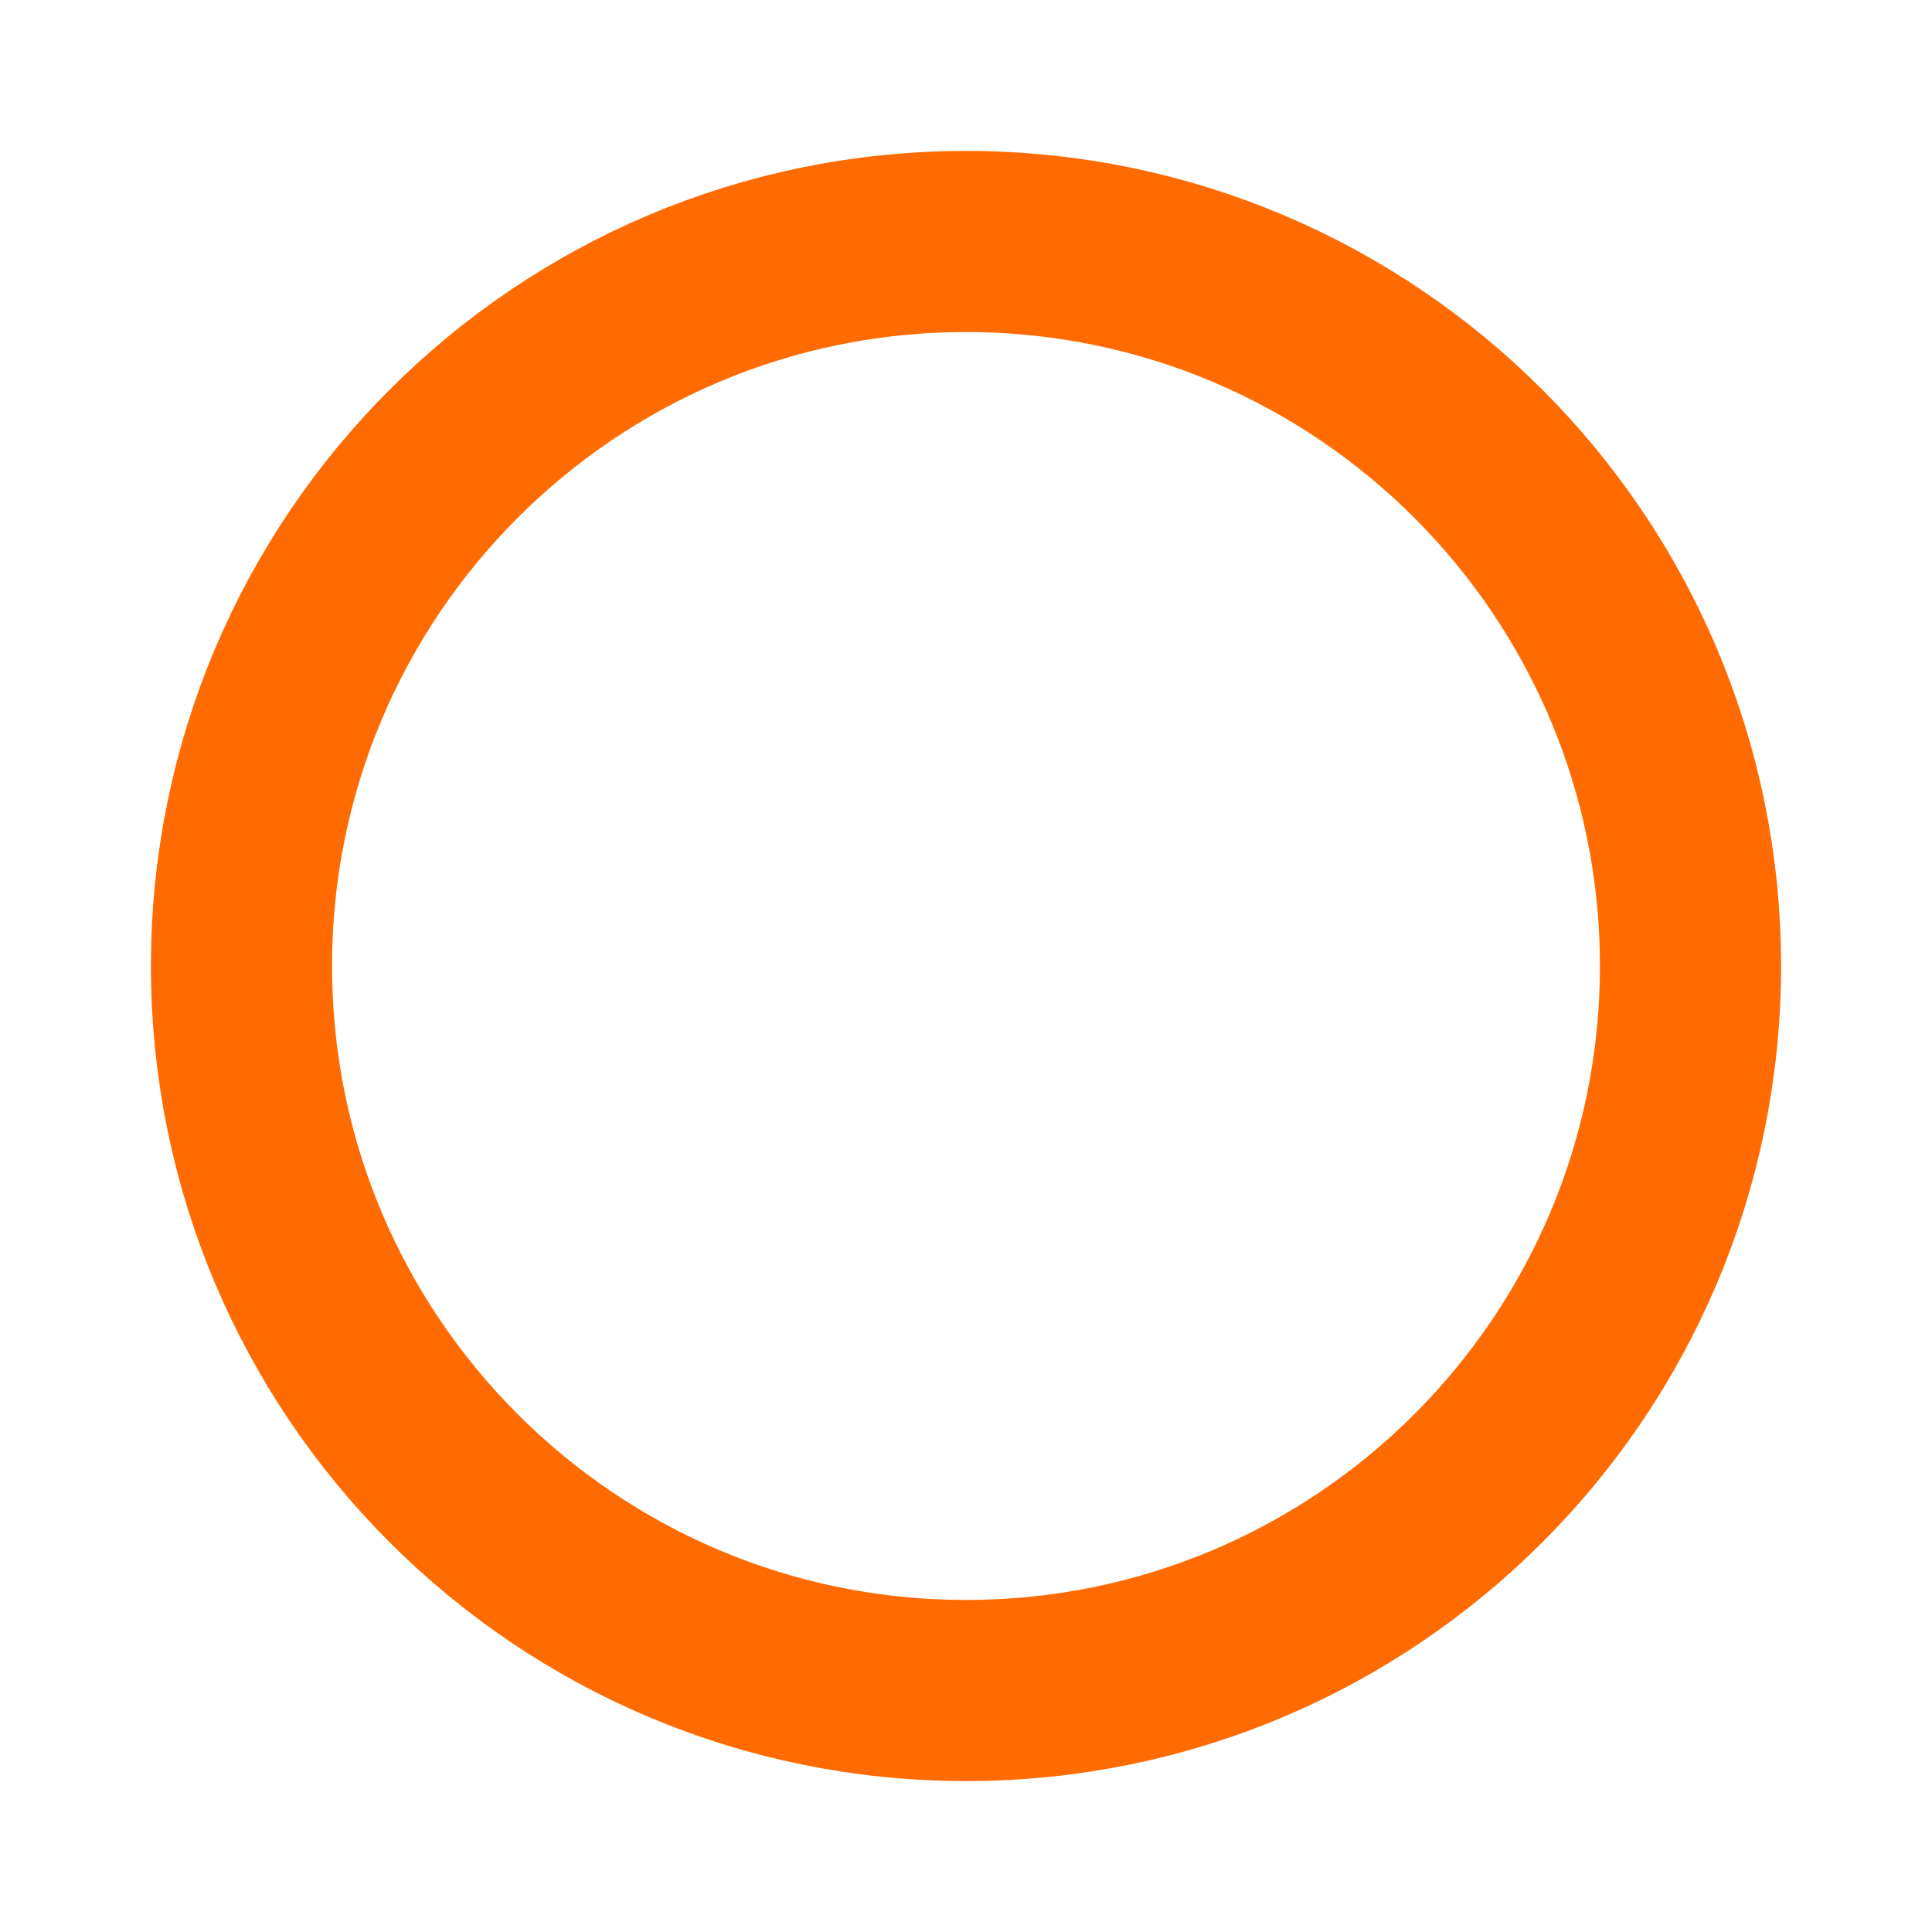
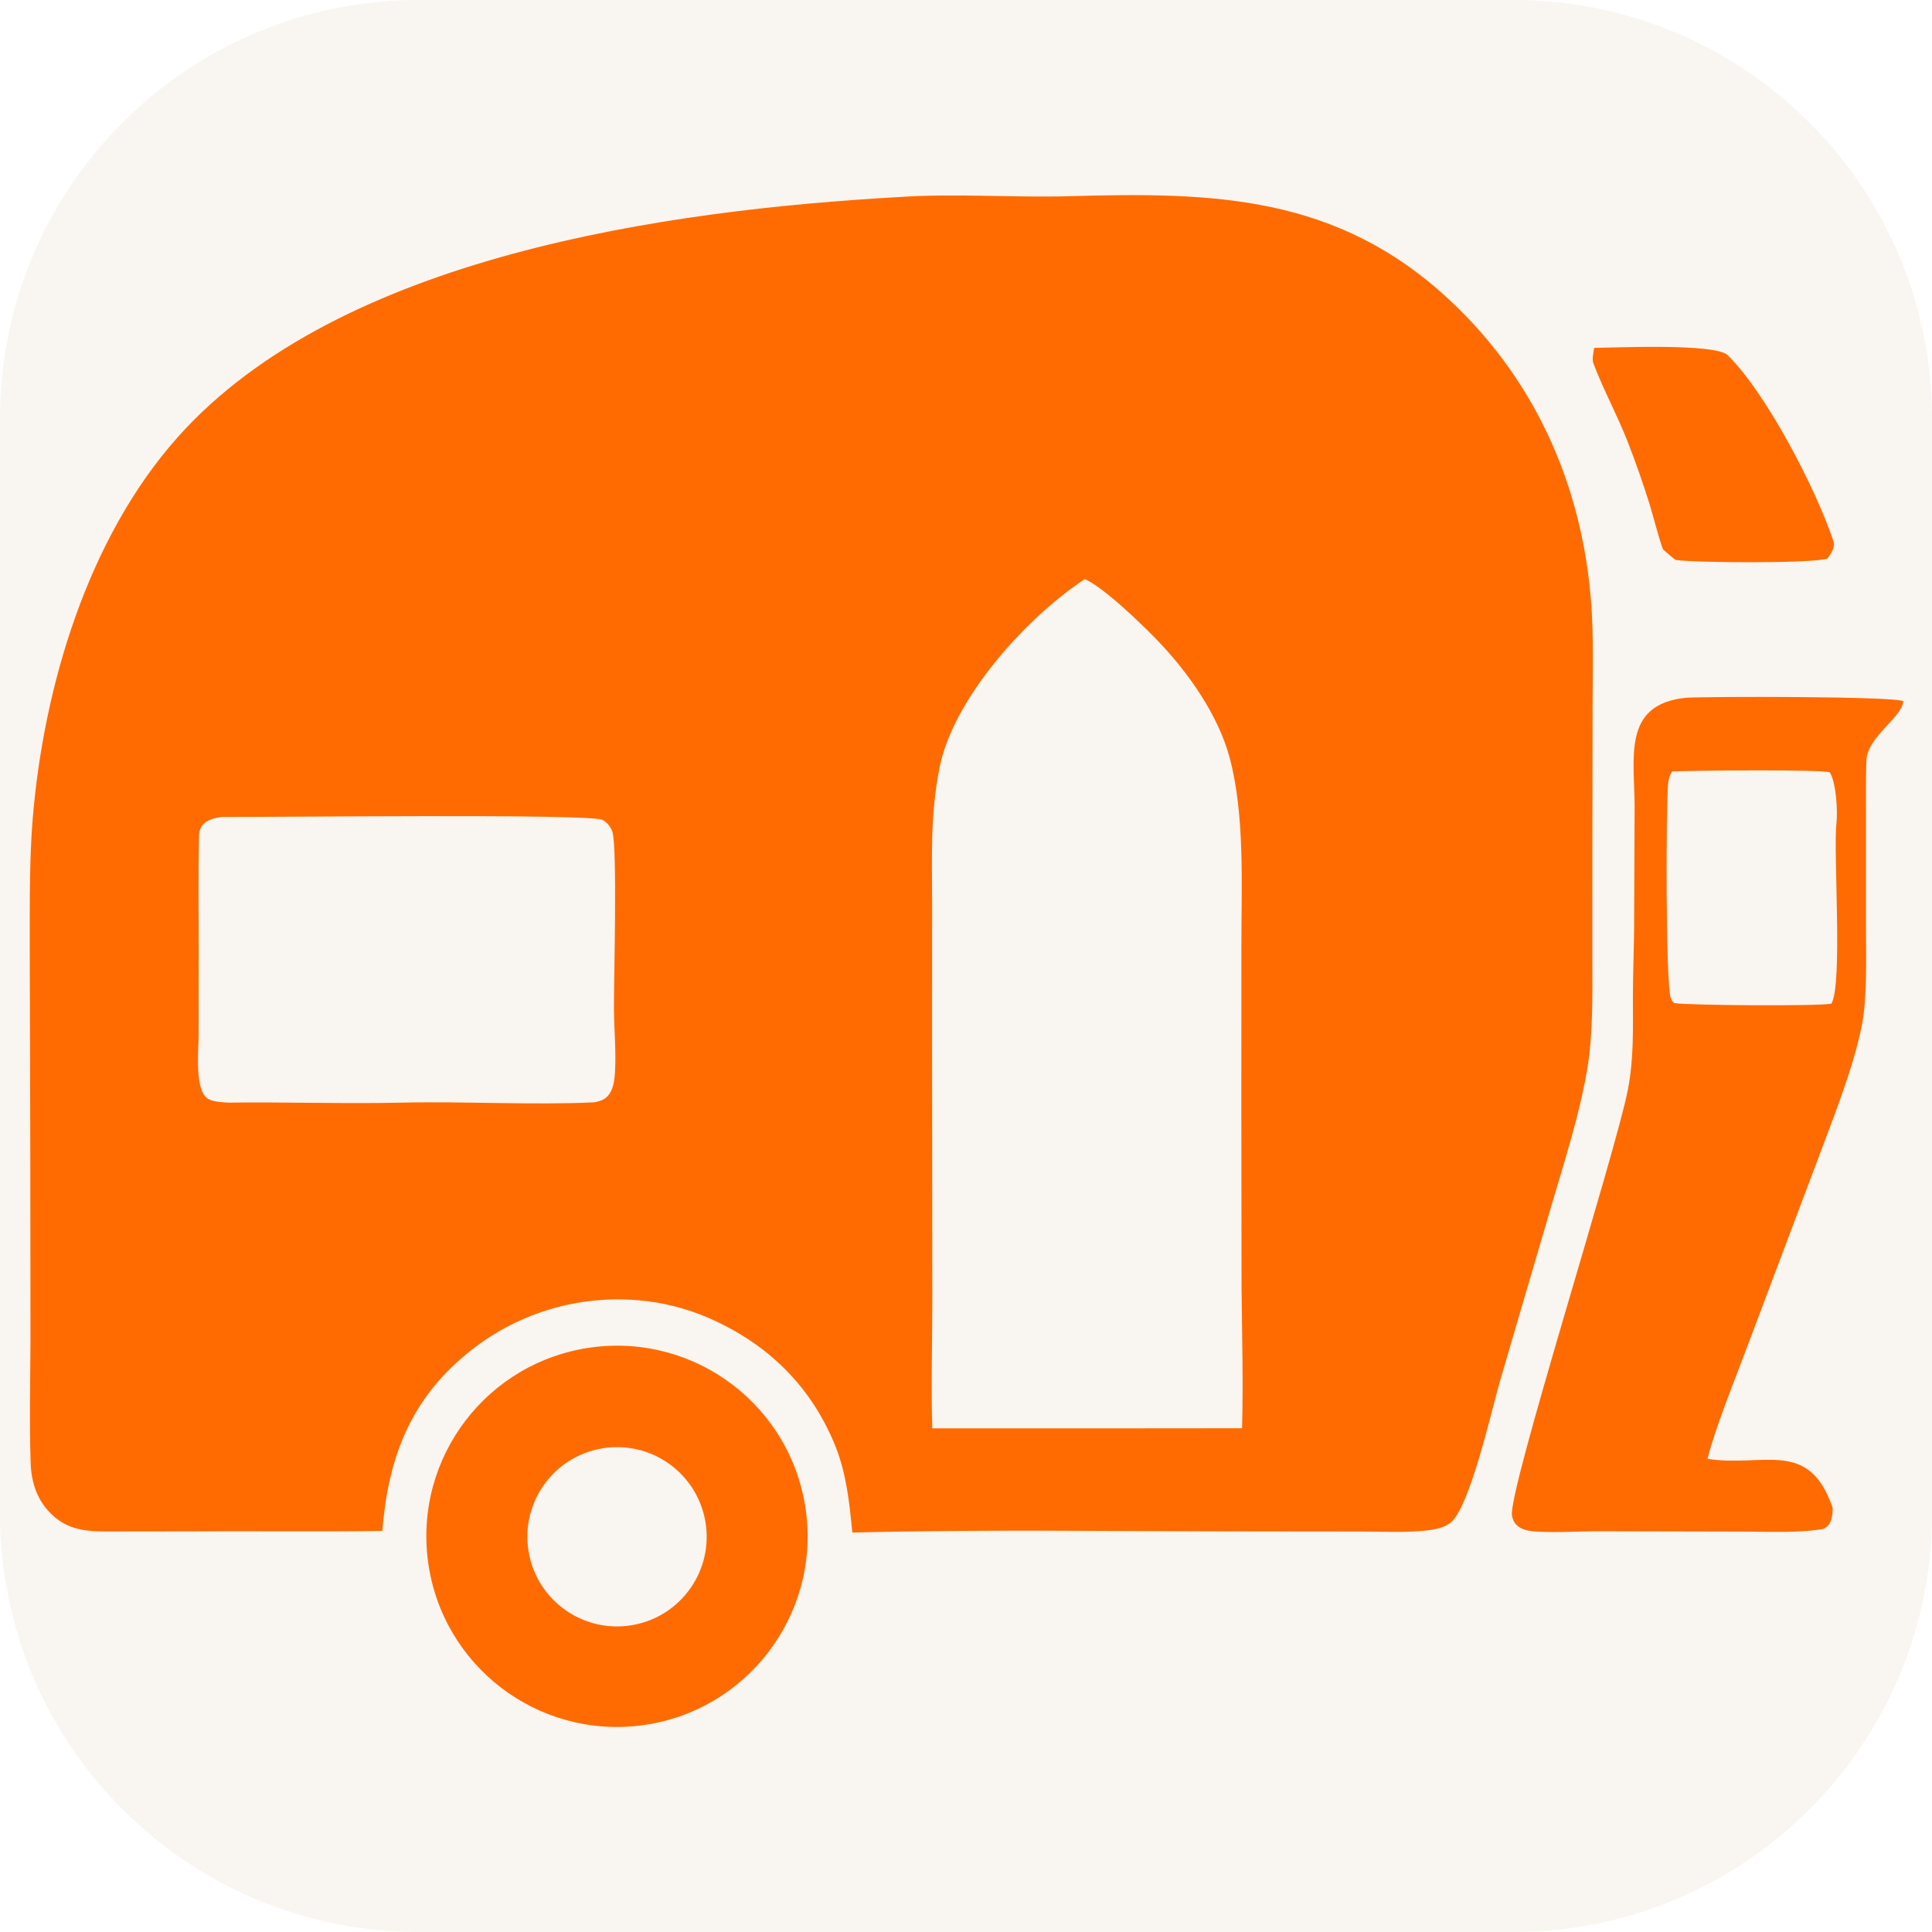
- <svg xmlns="http://www.w3.org/2000/svg" viewBox="0 0 32 32">
-   <circle cx="16" cy="16" r="12" fill="none" stroke="#FF6B00" stroke-width="3" />
+ <svg xmlns="http://www.w3.org/2000/svg" viewBox="445 459 1200 1200">
+   <style>
+     .bg { fill: #F9F5F0; }
+     .mark { fill: #FF6B00; }
+     @media (prefers-color-scheme: dark) {
+       .bg { fill: #0F0F0F; }
+       .mark { fill: #E8A020; }
+     }
+   </style>
+   <rect class="bg" x="445" y="459" width="1200" height="1200" rx="260" />
+   <path class="mark" d="M 1002.67 581.433 C 1037.35 578.973 1075.09 581.865 1109.63 580.858 C 1199.15 578.249 1275.55 580.244 1345.38 645.384 C 1400.87 697.137 1429.98 766.031 1433.82 841.704 C 1434.71 859.579 1434.23 879.495 1434.19 897.499 L 1434.05 987.037 L 1434.04 1054.6 C 1434.06 1077.64 1434.56 1101.82 1430.61 1124.49 C 1425.83 1151.91 1416.98 1179.46 1409.09 1206.24 L 1376.69 1316.69 C 1371.43 1335.03 1358.69 1391.79 1347.02 1403.8 C 1342.49 1408.46 1333.74 1409.44 1327.48 1409.93 C 1315.41 1410.88 1302.96 1410.27 1290.84 1410.26 L 1222.56 1410.19 C 1141.07 1410.16 1055.5 1408.85 974.385 1410.89 C 972.679 1392.94 970.724 1374.27 963.939 1357.38 C 949.031 1320.26 922.182 1294 886.114 1278.03 C 871.667 1271.63 856.234 1267.74 840.479 1266.54 C 800.809 1263.35 761.541 1276.38 731.639 1302.64 C 698.248 1331.43 685.832 1367.46 682.461 1409.88 C 641.736 1410.48 600.911 1409.89 560.175 1410.17 C 545.702 1410.22 531.122 1410.18 516.657 1410.22 C 502.502 1410.26 489.314 1410.68 478.035 1400.5 C 468.358 1391.76 464.443 1380.29 464.033 1367.57 C 463.214 1342.18 463.814 1316.69 463.927 1291.29 L 463.808 1170.37 L 463.475 1045.71 C 463.53 1020.21 463.235 992.686 465.322 967.433 C 472.119 885.209 499.625 793.174 555.311 730.616 C 656.033 617.463 860.83 589.499 1002.67 581.433 z" />
+   <path class="bg" d="M 1118.79 818.682 C 1130.62 823.848 1154.69 847.173 1163.98 856.838 C 1182.89 876.531 1201.56 902.84 1208.73 929.543 C 1218.28 965.13 1216.06 1009.01 1216.05 1046.25 L 1216.02 1149.53 L 1216.15 1258.64 C 1216.41 1287.4 1217.28 1317.41 1216.46 1346.1 L 1123.5 1346.18 L 1024.06 1346.18 C 1023.26 1320.36 1024.07 1291.58 1024.07 1265.5 L 1023.93 1117.87 L 1023.95 1020.57 C 1023.96 990.119 1022.67 966.35 1028.46 936.321 C 1036.82 892.975 1082.56 842.471 1118.79 818.682 z" />
+   <path class="bg" d="M 582.813 966.419 C 610.854 966.65 810.295 964.27 818.976 968.177 C 821.809 969.453 824.543 972.771 825.397 975.72 C 828.516 986.485 826.267 1067.55 826.331 1084.79 C 826.381 1098.1 827.771 1111.91 826.974 1125.15 C 826.716 1129.44 826.089 1134.38 823.748 1138.09 C 821.408 1141.8 818.279 1142.86 814.17 1143.67 C 776.936 1145.49 732.832 1142.99 694.819 1143.86 C 659.774 1144.67 622.469 1143.41 587.225 1143.86 C 583.716 1143.74 577.054 1143.36 574.155 1141.47 C 565.717 1135.98 568.362 1111.76 568.362 1102.13 L 568.416 1046.78 C 568.406 1023.93 568.095 1001 568.597 978.17 C 568.785 969.583 575.812 967.293 582.813 966.419 z" />
+   <path class="mark" d="M 1492.25 892.382 C 1505.97 891.552 1621.96 891.39 1627.18 894.556 C 1626.27 904.841 1604.86 916.551 1604.26 931.306 C 1603.84 941.301 1604.01 951.921 1603.98 961.922 L 1603.99 1036.28 C 1604.02 1054.29 1604.79 1079.19 1601.33 1096.37 C 1596.47 1120.42 1585.99 1147.39 1577.36 1170.4 L 1529.73 1296.76 C 1522.88 1315.05 1510.02 1346.87 1505.56 1365.13 C 1540.67 1370.48 1568.54 1352.29 1583.33 1395.66 C 1583.28 1400.99 1582.32 1407.97 1576.05 1408.91 C 1560.76 1411.2 1542.91 1410.31 1527.48 1410.3 L 1440.01 1410.1 C 1426.58 1410.02 1412.53 1411.08 1399.2 1410.28 C 1395.63 1410.07 1391.81 1409.58 1388.73 1407.61 C 1386.07 1405.91 1384.66 1403.45 1384.12 1400.38 C 1381.5 1385.39 1448.53 1175.14 1456.12 1135.74 C 1459.88 1116.15 1459.22 1098.28 1459.23 1078.52 C 1459.23 1064.18 1459.85 1049.81 1459.97 1035.46 L 1460.29 960.74 C 1460.3 929.609 1452.32 896.452 1492.25 892.382 z" />
+   <path class="bg" d="M 1483.52 938.19 C 1492.41 937.609 1576.69 936.733 1581.52 938.739 C 1585.5 945.062 1586.51 962.906 1585.66 970.291 C 1583.59 988.359 1589.69 1070.25 1582.51 1082.4 C 1574.15 1084.05 1493.44 1083.49 1484.84 1082.02 C 1483.43 1080.62 1483.16 1080.28 1482.61 1078.35 C 1479.57 1067.66 1479.68 960.653 1481.14 945.268 C 1481.4 942.475 1482.17 940.619 1483.52 938.19 z" />
+   <path class="mark" d="M 812.355 1295.91 C 877.272 1287.13 936.979 1332.74 945.59 1397.68 C 954.2 1462.62 908.442 1522.2 843.48 1530.65 C 778.754 1539.06 719.428 1493.5 710.849 1428.8 C 702.269 1364.1 747.673 1304.65 812.355 1295.91 z" />
+   <path class="bg" d="M 818.812 1358.64 C 849.11 1353.43 877.896 1373.76 883.12 1404.06 C 888.344 1434.35 868.03 1463.15 837.738 1468.39 C 807.421 1473.64 778.595 1453.3 773.367 1422.98 C 768.138 1392.66 788.489 1363.85 818.812 1358.64 z" />
+   <path class="mark" d="M 1435.2 675.068 C 1446.91 674.994 1510.32 672.069 1518.02 679.566 C 1541.78 702.695 1572.9 762.385 1583.83 795.302 C 1585.03 798.909 1582 803.295 1580.07 805.948 C 1570.24 809.083 1496.71 808.56 1485.74 806.763 C 1482.98 804.779 1480.4 802.372 1477.84 800.114 C 1474.87 791.765 1472.26 780.922 1469.59 772.193 C 1465.56 759.247 1461.07 746.445 1456.15 733.811 C 1449.65 717.037 1440.99 701.37 1434.66 684.64 C 1433.74 682.225 1434.71 677.654 1435.2 675.068 z" />
</svg>
